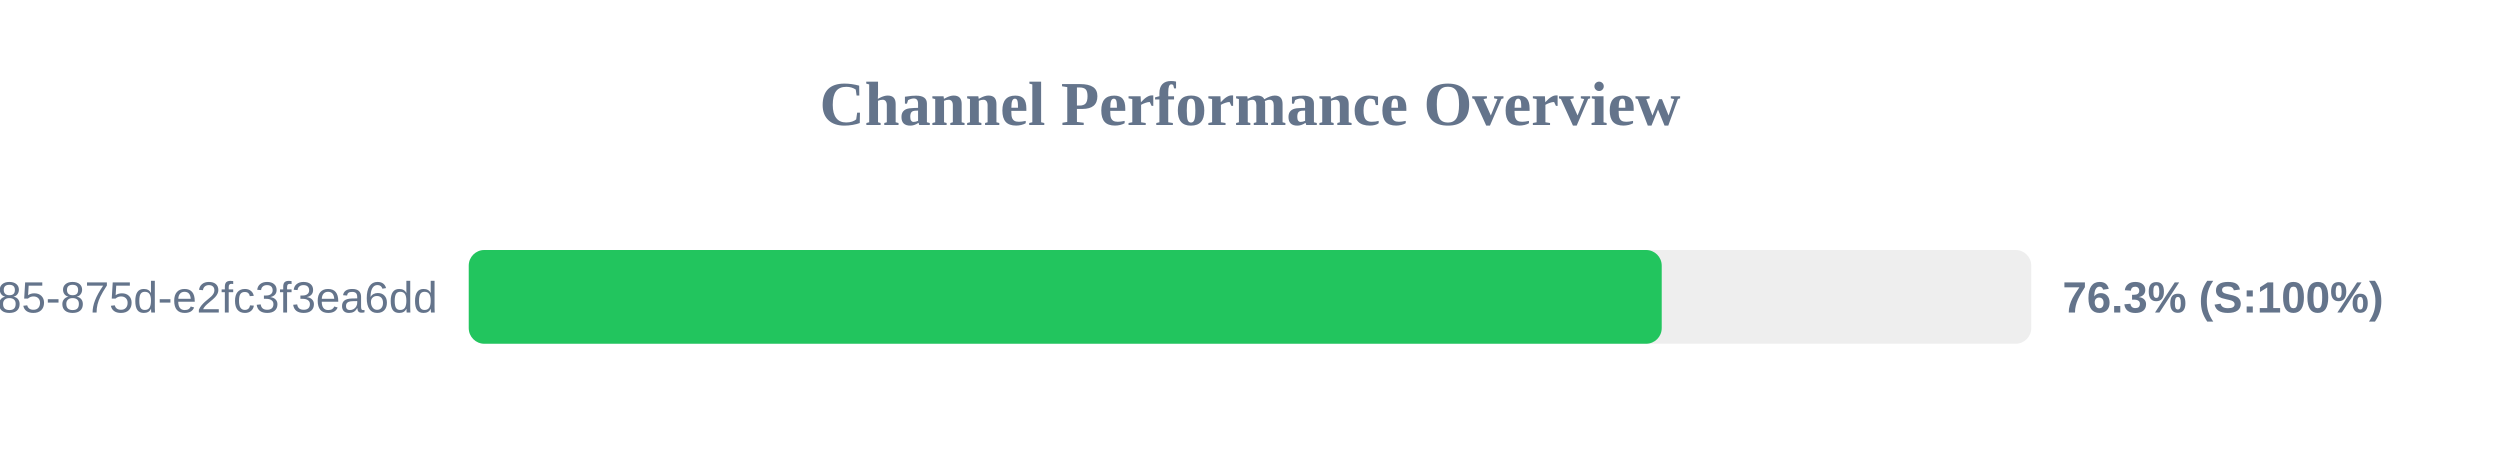
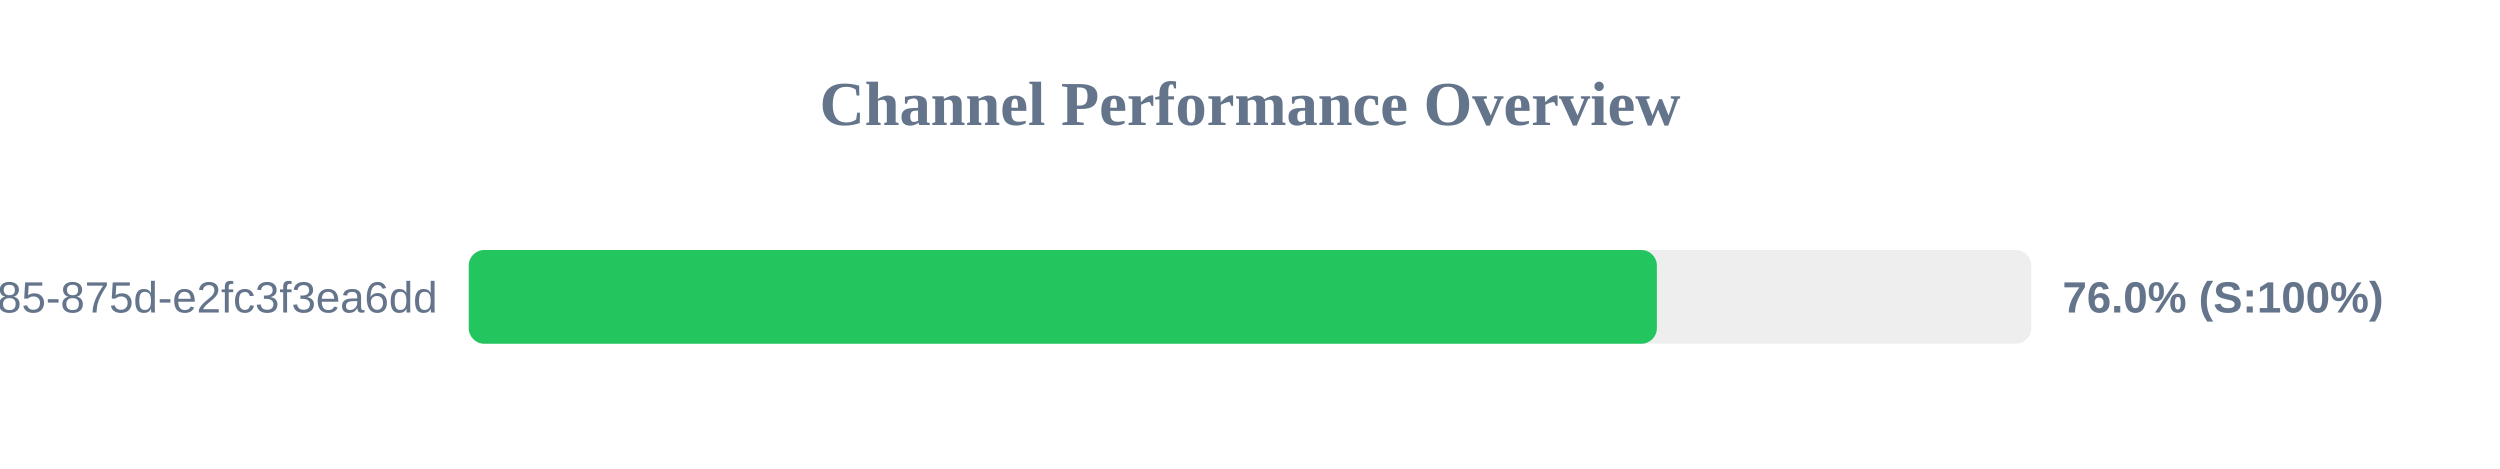
<svg xmlns="http://www.w3.org/2000/svg" width="800" height="150" version="1.1">
  <style>
        .row { font: 14px Arial; fill: #64748b; }
        .score { font: bold 14px Arial; fill: #64748b; }
    </style>
  <text x="400" y="40" text-anchor="middle" font-size="20px" font-weight="bold" fill="#64748b">Channel Performance Overview</text>
  <rect x="150" y="80" width="500" height="30" fill="#eee" rx="5" />
-   <rect x="150" y="80" width="381.75" height="30" fill="#22c55e" rx="5" />
+   <rect x="150" y="80" width="380.2" height="30" fill="#22c55e" rx="5" />
  <text x="140" y="100" text-anchor="end" class="row">?uuid=1045aedf-053c-4585-875d-e2fc3f3ea6dd</text>
-   <text x="660" y="100" text-anchor="start" class="score">76.3% (S:100%)</text>
+   <text x="660" y="100" text-anchor="start" class="score">76.0% (S:100%)</text>
</svg>
